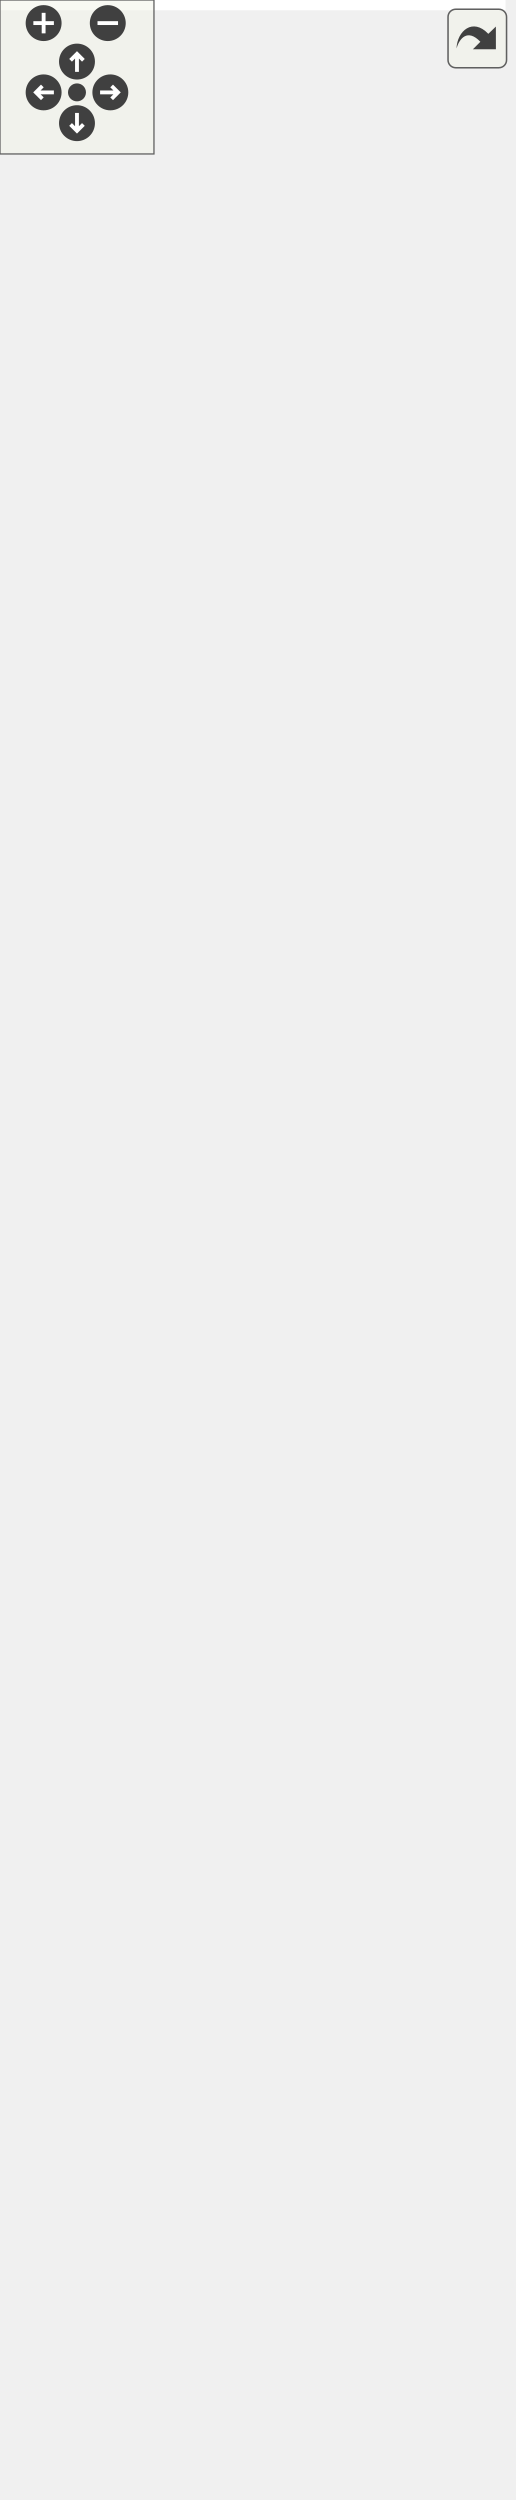
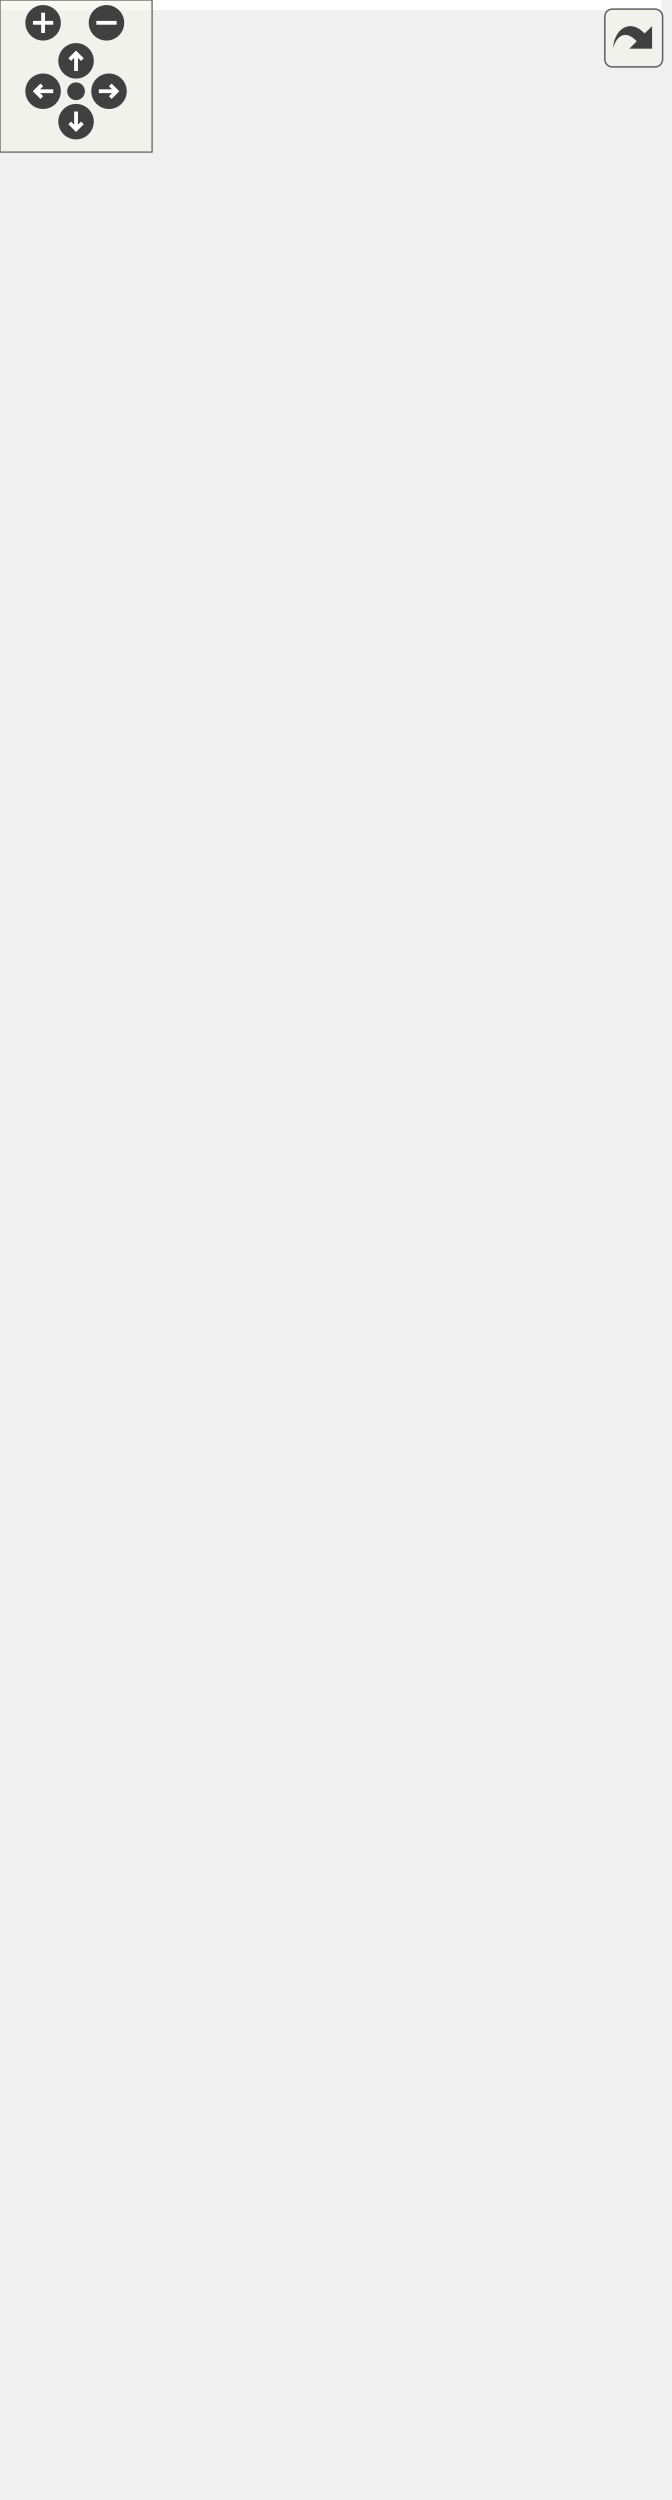
<svg xmlns="http://www.w3.org/2000/svg" xmlns:xlink="http://www.w3.org/1999/xlink" id="main" version="1.1" xml:space="preserve">
  <style type="text/css">
.edge:hover path { stroke: red; }
.edge:hover polygon { stroke: red; fill: red; }
</style>
  <defs>
    <circle id="rim" cx="0" cy="0" r="7" />
    <circle id="rim2" cx="0" cy="0" r="3.5" />
    <g id="zoomPlus">
      <use xlink:href="#rim" fill="#404040">
        <set attributeName="fill" to="#808080" begin="zoomplus.mouseover" end="zoomplus.mouseout" />
      </use>
      <path d="M-4,0h8M0,-4v8" fill="none" stroke="white" stroke-width="1.5" pointer-events="none" />
    </g>
    <g id="zoomMin">
      <use xlink:href="#rim" fill="#404040">
        <set attributeName="fill" to="#808080" begin="zoomminus.mouseover" end="zoomminus.mouseout" />
      </use>
      <path d="M-4,0h8" fill="none" stroke="white" stroke-width="1.5" pointer-events="none" />
    </g>
    <g id="dirArrow">
      <path fill="none" stroke="white" stroke-width="1.5" d="M0,-3.0v7 M-2.5,-0.5L0,-3.0L2.5,-0.5" />
    </g>
    <g id="resetDef">
      <use xlink:href="#rim2" fill="#404040">
        <set attributeName="fill" to="#808080" begin="reset.mouseover" end="reset.mouseout" />
      </use>
    </g>
  </defs>
  <svg id="graph" class="graph">
    <g id="viewport">
-       <polygon fill="white" stroke="none" points="-4,4 -4,-914 197,-914 197,4 -4,4" />
+       <polygon fill="white" stroke="none" points="-4,4 -4,-926 261,-926 261,4 -4,4" />
      <g id="node1" class="node">
-         <polygon fill="#bfbfbf" stroke="black" points="50,-107 50,-241 150,-241 150,-107 50,-107" />
-         <text text-anchor="middle" x="100" y="-229" font-family="Helvetica,sans-Serif" font-size="10.00">ConfigItem</text>
-         <polyline fill="none" stroke="black" points="50,-222 150,-222 " />
-         <text text-anchor="start" x="58" y="-210" font-family="Helvetica,sans-Serif" font-size="10.00"># m_target</text>
-         <text text-anchor="start" x="58" y="-199" font-family="Helvetica,sans-Serif" font-size="10.00"># m_layout</text>
-         <polyline fill="none" stroke="black" points="50,-192 150,-192 " />
-         <text text-anchor="start" x="58" y="-180" font-family="Helvetica,sans-Serif" font-size="10.00">+ ConfigItem()</text>
-         <text text-anchor="start" x="58" y="-169" font-family="Helvetica,sans-Serif" font-size="10.00">+ target()</text>
-         <text text-anchor="start" x="58" y="-158" font-family="Helvetica,sans-Serif" font-size="10.00">+ setTarget()</text>
-         <text text-anchor="start" x="58" y="-147" font-family="Helvetica,sans-Serif" font-size="10.00">+ minimumWidth()</text>
-         <text text-anchor="start" x="58" y="-136" font-family="Helvetica,sans-Serif" font-size="10.00">+ minimumHeight()</text>
-         <text text-anchor="start" x="58" y="-125" font-family="Helvetica,sans-Serif" font-size="10.00"># meUpdate()</text>
-         <text text-anchor="start" x="58" y="-114" font-family="Helvetica,sans-Serif" font-size="10.00"># loadData()</text>
-       </g>
-       <g id="node5" class="node">
-         <g id="a_node5">
-           <a xlink:href="class_config_polygon.html" target="_top" xlink:title="IHM pour modifier un GraphicsPolygon. ">
-             <polygon fill="white" stroke="black" points="-0.5,-1 -0.5,-69 94.5,-69 94.5,-1 -0.5,-1" />
-             <text text-anchor="middle" x="47" y="-57" font-family="Helvetica,sans-Serif" font-size="10.00">ConfigPolygon</text>
-             <polyline fill="none" stroke="black" points="-0.5,-50 94.5,-50 " />
-             <text text-anchor="middle" x="47" y="-38" font-family="Helvetica,sans-Serif" font-size="10.00"> </text>
-             <polyline fill="none" stroke="black" points="-0.5,-31 94.5,-31 " />
-             <text text-anchor="start" x="7.5" y="-19" font-family="Helvetica,sans-Serif" font-size="10.00">+ ConfigPolygon()</text>
-             <text text-anchor="start" x="7.5" y="-8" font-family="Helvetica,sans-Serif" font-size="10.00"># loadData()</text>
-           </a>
-         </g>
-       </g>
-       <g id="edge4" class="edge">
-         <path fill="none" stroke="midnightblue" d="M70.741,-97.369C66.906,-87.456 63.149,-77.744 59.796,-69.076" />
-         <polygon fill="none" stroke="midnightblue" points="67.559,-98.844 74.431,-106.908 74.088,-96.319 67.559,-98.844" />
+         <polygon fill="#bfbfbf" stroke="black" points="88,-107 88,-241 188,-241 188,-107 88,-107" />
+         <text text-anchor="middle" x="138" y="-229" font-family="Helvetica,sans-Serif" font-size="10.00">ConfigItem</text>
+         <polyline fill="none" stroke="black" points="88,-222 188,-222 " />
+         <text text-anchor="start" x="96" y="-210" font-family="Helvetica,sans-Serif" font-size="10.00"># m_target</text>
+         <text text-anchor="start" x="96" y="-199" font-family="Helvetica,sans-Serif" font-size="10.00"># m_layout</text>
+         <polyline fill="none" stroke="black" points="88,-192 188,-192 " />
+         <text text-anchor="start" x="96" y="-180" font-family="Helvetica,sans-Serif" font-size="10.00">+ ConfigItem()</text>
+         <text text-anchor="start" x="96" y="-169" font-family="Helvetica,sans-Serif" font-size="10.00">+ target()</text>
+         <text text-anchor="start" x="96" y="-158" font-family="Helvetica,sans-Serif" font-size="10.00">+ setTarget()</text>
+         <text text-anchor="start" x="96" y="-147" font-family="Helvetica,sans-Serif" font-size="10.00">+ minimumWidth()</text>
+         <text text-anchor="start" x="96" y="-136" font-family="Helvetica,sans-Serif" font-size="10.00">+ minimumHeight()</text>
+         <text text-anchor="start" x="96" y="-125" font-family="Helvetica,sans-Serif" font-size="10.00"># meUpdate()</text>
+         <text text-anchor="start" x="96" y="-114" font-family="Helvetica,sans-Serif" font-size="10.00"># loadData()</text>
      </g>
      <g id="node6" class="node">
        <g id="a_node6">
+           <a xlink:href="class_config_polygon.html" target="_top" xlink:title="IHM pour modifier un GraphicsPolygon. ">
+             <polygon fill="white" stroke="black" points="37.5,-1 37.5,-69 132.5,-69 132.5,-1 37.5,-1" />
+             <text text-anchor="middle" x="85" y="-57" font-family="Helvetica,sans-Serif" font-size="10.00">ConfigPolygon</text>
+             <polyline fill="none" stroke="black" points="37.5,-50 132.5,-50 " />
+             <text text-anchor="middle" x="85" y="-38" font-family="Helvetica,sans-Serif" font-size="10.00"> </text>
+             <polyline fill="none" stroke="black" points="37.5,-31 132.5,-31 " />
+             <text text-anchor="start" x="45.5" y="-19" font-family="Helvetica,sans-Serif" font-size="10.00">+ ConfigPolygon()</text>
+             <text text-anchor="start" x="45.5" y="-8" font-family="Helvetica,sans-Serif" font-size="10.00"># loadData()</text>
+           </a>
+         </g>
+       </g>
+       <g id="edge5" class="edge">
+         <path fill="none" stroke="midnightblue" d="M108.741,-97.369C104.906,-87.456 101.149,-77.744 97.796,-69.076" />
+         <polygon fill="none" stroke="midnightblue" points="105.559,-98.844 112.431,-106.908 112.088,-96.319 105.559,-98.844" />
+       </g>
+       <g id="node7" class="node">
+         <g id="a_node7">
          <a xlink:href="class_config_text.html" target="_top" xlink:title="IHM pour modifier un GraphicsText. ">
-             <polygon fill="white" stroke="black" points="113,-1 113,-69 193,-69 193,-1 113,-1" />
-             <text text-anchor="middle" x="153" y="-57" font-family="Helvetica,sans-Serif" font-size="10.00">ConfigText</text>
-             <polyline fill="none" stroke="black" points="113,-50 193,-50 " />
-             <text text-anchor="middle" x="153" y="-38" font-family="Helvetica,sans-Serif" font-size="10.00"> </text>
-             <polyline fill="none" stroke="black" points="113,-31 193,-31 " />
-             <text text-anchor="start" x="121" y="-19" font-family="Helvetica,sans-Serif" font-size="10.00">+ ConfigText()</text>
-             <text text-anchor="start" x="121" y="-8" font-family="Helvetica,sans-Serif" font-size="10.00"># loadData()</text>
-           </a>
-         </g>
-       </g>
-       <g id="edge5" class="edge">
-         <path fill="none" stroke="midnightblue" d="M129.259,-97.369C133.094,-87.456 136.851,-77.744 140.204,-69.076" />
-         <polygon fill="none" stroke="midnightblue" points="125.912,-96.319 125.569,-106.908 132.441,-98.844 125.912,-96.319" />
+             <polygon fill="white" stroke="black" points="151,-1 151,-69 231,-69 231,-1 151,-1" />
+             <text text-anchor="middle" x="191" y="-57" font-family="Helvetica,sans-Serif" font-size="10.00">ConfigText</text>
+             <polyline fill="none" stroke="black" points="151,-50 231,-50 " />
+             <text text-anchor="middle" x="191" y="-38" font-family="Helvetica,sans-Serif" font-size="10.00"> </text>
+             <polyline fill="none" stroke="black" points="151,-31 231,-31 " />
+             <text text-anchor="start" x="159" y="-19" font-family="Helvetica,sans-Serif" font-size="10.00">+ ConfigText()</text>
+             <text text-anchor="start" x="159" y="-8" font-family="Helvetica,sans-Serif" font-size="10.00"># loadData()</text>
+           </a>
+         </g>
+       </g>
+       <g id="edge6" class="edge">
+         <path fill="none" stroke="midnightblue" d="M167.259,-97.369C171.094,-87.456 174.851,-77.744 178.204,-69.076" />
+         <polygon fill="none" stroke="midnightblue" points="163.912,-96.319 163.569,-106.908 170.441,-98.844 163.912,-96.319" />
      </g>
      <g id="node2" class="node">
        <g id="a_node2">
          <a xlink:href="class_widget.html" target="_top" xlink:title="Classe de base. ">
-             <polygon fill="white" stroke="black" points="27,-278.5 27,-533.5 173,-533.5 173,-278.5 27,-278.5" />
-             <text text-anchor="middle" x="100" y="-521.5" font-family="Helvetica,sans-Serif" font-size="10.00">Widget</text>
-             <polyline fill="none" stroke="black" points="27,-514.5 173,-514.5 " />
-             <text text-anchor="start" x="35" y="-502.5" font-family="Helvetica,sans-Serif" font-size="10.00"># m_minimumWidthChanged</text>
-             <text text-anchor="start" x="35" y="-491.5" font-family="Helvetica,sans-Serif" font-size="10.00"># m_minimumHeightChanged</text>
-             <polyline fill="none" stroke="black" points="27,-484.5 173,-484.5 " />
-             <text text-anchor="start" x="35" y="-472.5" font-family="Helvetica,sans-Serif" font-size="10.00">+ Widget()</text>
-             <text text-anchor="start" x="35" y="-461.5" font-family="Helvetica,sans-Serif" font-size="10.00">+ Widget()</text>
-             <text text-anchor="start" x="35" y="-450.5" font-family="Helvetica,sans-Serif" font-size="10.00">+ Widget()</text>
-             <text text-anchor="start" x="35" y="-439.5" font-family="Helvetica,sans-Serif" font-size="10.00">+ width()</text>
-             <text text-anchor="start" x="35" y="-428.5" font-family="Helvetica,sans-Serif" font-size="10.00">+ setWidth()</text>
-             <text text-anchor="start" x="35" y="-417.5" font-family="Helvetica,sans-Serif" font-size="10.00">+ height()</text>
-             <text text-anchor="start" x="35" y="-406.5" font-family="Helvetica,sans-Serif" font-size="10.00">+ setHeight()</text>
-             <text text-anchor="start" x="35" y="-395.5" font-family="Helvetica,sans-Serif" font-size="10.00">+ minimumWidth()</text>
-             <text text-anchor="start" x="35" y="-384.5" font-family="Helvetica,sans-Serif" font-size="10.00">+ minimumHeight()</text>
-             <text text-anchor="start" x="35" y="-373.5" font-family="Helvetica,sans-Serif" font-size="10.00">+ widthChanged()</text>
-             <text text-anchor="start" x="35" y="-362.5" font-family="Helvetica,sans-Serif" font-size="10.00">+ heightChanged()</text>
-             <text text-anchor="start" x="35" y="-351.5" font-family="Helvetica,sans-Serif" font-size="10.00">+ minimumWidthChanged()</text>
-             <text text-anchor="start" x="35" y="-340.5" font-family="Helvetica,sans-Serif" font-size="10.00">+ minimumHeightChanged()</text>
-             <text text-anchor="start" x="35" y="-329.5" font-family="Helvetica,sans-Serif" font-size="10.00"># meIsOver()</text>
-             <text text-anchor="start" x="35" y="-318.5" font-family="Helvetica,sans-Serif" font-size="10.00">* widthChanged()</text>
-             <text text-anchor="start" x="35" y="-307.5" font-family="Helvetica,sans-Serif" font-size="10.00">* heightChanged()</text>
-             <text text-anchor="start" x="35" y="-296.5" font-family="Helvetica,sans-Serif" font-size="10.00">* minimumWidthChanged()</text>
-             <text text-anchor="start" x="35" y="-285.5" font-family="Helvetica,sans-Serif" font-size="10.00">* minimumHeightChanged()</text>
+             <polygon fill="white" stroke="black" points="65,-278.5 65,-533.5 211,-533.5 211,-278.5 65,-278.5" />
+             <text text-anchor="middle" x="138" y="-521.5" font-family="Helvetica,sans-Serif" font-size="10.00">Widget</text>
+             <polyline fill="none" stroke="black" points="65,-514.5 211,-514.5 " />
+             <text text-anchor="start" x="73" y="-502.5" font-family="Helvetica,sans-Serif" font-size="10.00"># m_minimumWidthChanged</text>
+             <text text-anchor="start" x="73" y="-491.5" font-family="Helvetica,sans-Serif" font-size="10.00"># m_minimumHeightChanged</text>
+             <polyline fill="none" stroke="black" points="65,-484.5 211,-484.5 " />
+             <text text-anchor="start" x="73" y="-472.5" font-family="Helvetica,sans-Serif" font-size="10.00">+ Widget()</text>
+             <text text-anchor="start" x="73" y="-461.5" font-family="Helvetica,sans-Serif" font-size="10.00">+ Widget()</text>
+             <text text-anchor="start" x="73" y="-450.5" font-family="Helvetica,sans-Serif" font-size="10.00">+ Widget()</text>
+             <text text-anchor="start" x="73" y="-439.5" font-family="Helvetica,sans-Serif" font-size="10.00">+ width()</text>
+             <text text-anchor="start" x="73" y="-428.5" font-family="Helvetica,sans-Serif" font-size="10.00">+ setWidth()</text>
+             <text text-anchor="start" x="73" y="-417.5" font-family="Helvetica,sans-Serif" font-size="10.00">+ height()</text>
+             <text text-anchor="start" x="73" y="-406.5" font-family="Helvetica,sans-Serif" font-size="10.00">+ setHeight()</text>
+             <text text-anchor="start" x="73" y="-395.5" font-family="Helvetica,sans-Serif" font-size="10.00">+ minimumWidth()</text>
+             <text text-anchor="start" x="73" y="-384.5" font-family="Helvetica,sans-Serif" font-size="10.00">+ minimumHeight()</text>
+             <text text-anchor="start" x="73" y="-373.5" font-family="Helvetica,sans-Serif" font-size="10.00">+ widthChanged()</text>
+             <text text-anchor="start" x="73" y="-362.5" font-family="Helvetica,sans-Serif" font-size="10.00">+ heightChanged()</text>
+             <text text-anchor="start" x="73" y="-351.5" font-family="Helvetica,sans-Serif" font-size="10.00">+ minimumWidthChanged()</text>
+             <text text-anchor="start" x="73" y="-340.5" font-family="Helvetica,sans-Serif" font-size="10.00">+ minimumHeightChanged()</text>
+             <text text-anchor="start" x="73" y="-329.5" font-family="Helvetica,sans-Serif" font-size="10.00"># meIsOver()</text>
+             <text text-anchor="start" x="73" y="-318.5" font-family="Helvetica,sans-Serif" font-size="10.00">* widthChanged()</text>
+             <text text-anchor="start" x="73" y="-307.5" font-family="Helvetica,sans-Serif" font-size="10.00">* heightChanged()</text>
+             <text text-anchor="start" x="73" y="-296.5" font-family="Helvetica,sans-Serif" font-size="10.00">* minimumWidthChanged()</text>
+             <text text-anchor="start" x="73" y="-285.5" font-family="Helvetica,sans-Serif" font-size="10.00">* minimumHeightChanged()</text>
          </a>
        </g>
      </g>
      <g id="edge1" class="edge">
-         <path fill="none" stroke="midnightblue" d="M100,-268.073C100,-258.776 100,-249.679 100,-241.035" />
-         <polygon fill="none" stroke="midnightblue" points="96.5,-268.226 100,-278.226 103.5,-268.226 96.5,-268.226" />
+         <path fill="none" stroke="midnightblue" d="M138,-268.073C138,-258.776 138,-249.679 138,-241.035" />
+         <polygon fill="none" stroke="midnightblue" points="134.5,-268.226 138,-278.226 141.5,-268.226 134.5,-268.226" />
      </g>
      <g id="node3" class="node">
        <g id="a_node3">
          <a xlink:href="class_graphics_item.html" target="_top" xlink:title="Classe de base. ">
-             <polygon fill="white" stroke="black" points="49.5,-571 49.5,-815 150.5,-815 150.5,-571 49.5,-571" />
-             <text text-anchor="middle" x="100" y="-803" font-family="Helvetica,sans-Serif" font-size="10.00">GraphicsItem</text>
-             <polyline fill="none" stroke="black" points="49.5,-796 150.5,-796 " />
-             <text text-anchor="middle" x="100" y="-784" font-family="Helvetica,sans-Serif" font-size="10.00"> </text>
-             <polyline fill="none" stroke="black" points="49.5,-777 150.5,-777 " />
-             <text text-anchor="start" x="57.5" y="-765" font-family="Helvetica,sans-Serif" font-size="10.00">+ GraphicsItem()</text>
-             <text text-anchor="start" x="57.5" y="-754" font-family="Helvetica,sans-Serif" font-size="10.00">+ GraphicsItem()</text>
-             <text text-anchor="start" x="57.5" y="-743" font-family="Helvetica,sans-Serif" font-size="10.00">+ GraphicsItem()</text>
-             <text text-anchor="start" x="57.5" y="-732" font-family="Helvetica,sans-Serif" font-size="10.00">+ ~GraphicsItem()</text>
-             <text text-anchor="start" x="57.5" y="-721" font-family="Helvetica,sans-Serif" font-size="10.00">+ id()</text>
-             <text text-anchor="start" x="57.5" y="-710" font-family="Helvetica,sans-Serif" font-size="10.00">+ parentId()</text>
-             <text text-anchor="start" x="57.5" y="-699" font-family="Helvetica,sans-Serif" font-size="10.00">+ parent()</text>
-             <text text-anchor="start" x="57.5" y="-688" font-family="Helvetica,sans-Serif" font-size="10.00">+ setParent()</text>
-             <text text-anchor="start" x="57.5" y="-677" font-family="Helvetica,sans-Serif" font-size="10.00">+ setParent()</text>
-             <text text-anchor="start" x="57.5" y="-666" font-family="Helvetica,sans-Serif" font-size="10.00">+ setParent()</text>
-             <text text-anchor="start" x="57.5" y="-655" font-family="Helvetica,sans-Serif" font-size="10.00">et 21 de plus...</text>
-             <text text-anchor="start" x="57.5" y="-644" font-family="Helvetica,sans-Serif" font-size="10.00">+ focusItem()</text>
-             <text text-anchor="start" x="57.5" y="-633" font-family="Helvetica,sans-Serif" font-size="10.00">+ setFocusItem()</text>
-             <text text-anchor="start" x="57.5" y="-622" font-family="Helvetica,sans-Serif" font-size="10.00">+ make()</text>
-             <text text-anchor="start" x="57.5" y="-611" font-family="Helvetica,sans-Serif" font-size="10.00"># meDraw()</text>
-             <text text-anchor="start" x="57.5" y="-600" font-family="Helvetica,sans-Serif" font-size="10.00"># meUpdate()</text>
-             <text text-anchor="start" x="57.5" y="-589" font-family="Helvetica,sans-Serif" font-size="10.00"># meHandleEvent()</text>
-             <text text-anchor="start" x="57.5" y="-578" font-family="Helvetica,sans-Serif" font-size="10.00"># meIsOver()</text>
+             <polygon fill="white" stroke="black" points="87.5,-571 87.5,-815 188.5,-815 188.5,-571 87.5,-571" />
+             <text text-anchor="middle" x="138" y="-803" font-family="Helvetica,sans-Serif" font-size="10.00">GraphicsItem</text>
+             <polyline fill="none" stroke="black" points="87.5,-796 188.5,-796 " />
+             <text text-anchor="middle" x="138" y="-784" font-family="Helvetica,sans-Serif" font-size="10.00"> </text>
+             <polyline fill="none" stroke="black" points="87.5,-777 188.5,-777 " />
+             <text text-anchor="start" x="95.5" y="-765" font-family="Helvetica,sans-Serif" font-size="10.00">+ GraphicsItem()</text>
+             <text text-anchor="start" x="95.5" y="-754" font-family="Helvetica,sans-Serif" font-size="10.00">+ GraphicsItem()</text>
+             <text text-anchor="start" x="95.5" y="-743" font-family="Helvetica,sans-Serif" font-size="10.00">+ GraphicsItem()</text>
+             <text text-anchor="start" x="95.5" y="-732" font-family="Helvetica,sans-Serif" font-size="10.00">+ ~GraphicsItem()</text>
+             <text text-anchor="start" x="95.5" y="-721" font-family="Helvetica,sans-Serif" font-size="10.00">+ id()</text>
+             <text text-anchor="start" x="95.5" y="-710" font-family="Helvetica,sans-Serif" font-size="10.00">+ parentId()</text>
+             <text text-anchor="start" x="95.5" y="-699" font-family="Helvetica,sans-Serif" font-size="10.00">+ parent()</text>
+             <text text-anchor="start" x="95.5" y="-688" font-family="Helvetica,sans-Serif" font-size="10.00">+ setParent()</text>
+             <text text-anchor="start" x="95.5" y="-677" font-family="Helvetica,sans-Serif" font-size="10.00">+ setParent()</text>
+             <text text-anchor="start" x="95.5" y="-666" font-family="Helvetica,sans-Serif" font-size="10.00">+ setParent()</text>
+             <text text-anchor="start" x="95.5" y="-655" font-family="Helvetica,sans-Serif" font-size="10.00">et 21 de plus...</text>
+             <text text-anchor="start" x="95.5" y="-644" font-family="Helvetica,sans-Serif" font-size="10.00">+ focusItem()</text>
+             <text text-anchor="start" x="95.5" y="-633" font-family="Helvetica,sans-Serif" font-size="10.00">+ setFocusItem()</text>
+             <text text-anchor="start" x="95.5" y="-622" font-family="Helvetica,sans-Serif" font-size="10.00">+ make()</text>
+             <text text-anchor="start" x="95.5" y="-611" font-family="Helvetica,sans-Serif" font-size="10.00"># meDraw()</text>
+             <text text-anchor="start" x="95.5" y="-600" font-family="Helvetica,sans-Serif" font-size="10.00"># meUpdate()</text>
+             <text text-anchor="start" x="95.5" y="-589" font-family="Helvetica,sans-Serif" font-size="10.00"># meHandleEvent()</text>
+             <text text-anchor="start" x="95.5" y="-578" font-family="Helvetica,sans-Serif" font-size="10.00"># meIsOver()</text>
          </a>
        </g>
      </g>
      <g id="edge2" class="edge">
-         <path fill="none" stroke="midnightblue" d="M100,-560.614C100,-551.633 100,-542.592 100,-533.636" />
-         <polygon fill="none" stroke="midnightblue" points="96.5,-560.721 100,-570.721 103.5,-560.721 96.5,-560.721" />
+         <path fill="none" stroke="midnightblue" d="M138,-560.614C138,-551.633 138,-542.592 138,-533.636" />
+         <polygon fill="none" stroke="midnightblue" points="134.5,-560.721 138,-570.721 141.5,-560.721 134.5,-560.721" />
      </g>
      <g id="node4" class="node">
-         <polygon fill="white" stroke="#bfbfbf" points="49.5,-852.5 49.5,-909.5 150.5,-909.5 150.5,-852.5 49.5,-852.5" />
-         <text text-anchor="middle" x="100" y="-897.5" font-family="Helvetica,sans-Serif" font-size="10.00">boost::noncopyable</text>
-         <polyline fill="none" stroke="#bfbfbf" points="49.5,-890.5 150.5,-890.5 " />
-         <text text-anchor="middle" x="100" y="-878.5" font-family="Helvetica,sans-Serif" font-size="10.00"> </text>
-         <polyline fill="none" stroke="#bfbfbf" points="49.5,-871.5 150.5,-871.5 " />
-         <text text-anchor="middle" x="100" y="-859.5" font-family="Helvetica,sans-Serif" font-size="10.00"> </text>
+         <polygon fill="white" stroke="#bfbfbf" points="-0.5,-853 -0.5,-921 138.5,-921 138.5,-853 -0.5,-853" />
+         <text text-anchor="start" x="7.5" y="-909" font-family="Helvetica,sans-Serif" font-size="10.00">std::enable_shared</text>
+         <text text-anchor="middle" x="69" y="-898" font-family="Helvetica,sans-Serif" font-size="10.00">_from_this&lt; GraphicsItem &gt;</text>
+         <polyline fill="none" stroke="#bfbfbf" points="-0.5,-891 138.5,-891 " />
+         <text text-anchor="middle" x="69" y="-879" font-family="Helvetica,sans-Serif" font-size="10.00"> </text>
+         <polyline fill="none" stroke="#bfbfbf" points="-0.5,-872 138.5,-872 " />
+         <text text-anchor="middle" x="69" y="-860" font-family="Helvetica,sans-Serif" font-size="10.00"> </text>
      </g>
      <g id="edge3" class="edge">
-         <path fill="none" stroke="#8b1a1a" d="M100,-841.933C100,-833.741 100,-824.663 100,-815.15" />
-         <polygon fill="none" stroke="#8b1a1a" points="96.5,-842.154 100,-852.154 103.5,-842.154 96.5,-842.154" />
+         <path fill="none" stroke="midnightblue" d="M84.269,-843.514C87.412,-834.767 90.868,-825.148 94.466,-815.138" />
+         <polygon fill="none" stroke="midnightblue" points="80.95,-842.4 80.862,-852.994 87.537,-844.767 80.95,-842.4" />
+       </g>
+       <g id="node5" class="node">
+         <polygon fill="white" stroke="#bfbfbf" points="156.5,-858.5 156.5,-915.5 257.5,-915.5 257.5,-858.5 156.5,-858.5" />
+         <text text-anchor="middle" x="207" y="-903.5" font-family="Helvetica,sans-Serif" font-size="10.00">boost::noncopyable</text>
+         <polyline fill="none" stroke="#bfbfbf" points="156.5,-896.5 257.5,-896.5 " />
+         <text text-anchor="middle" x="207" y="-884.5" font-family="Helvetica,sans-Serif" font-size="10.00"> </text>
+         <polyline fill="none" stroke="#bfbfbf" points="156.5,-877.5 257.5,-877.5 " />
+         <text text-anchor="middle" x="207" y="-865.5" font-family="Helvetica,sans-Serif" font-size="10.00"> </text>
+       </g>
+       <g id="edge4" class="edge">
+         <path fill="none" stroke="#8b1a1a" d="M193.681,-848.94C190.069,-838.889 185.952,-827.431 181.628,-815.401" />
+         <polygon fill="none" stroke="#8b1a1a" points="190.438,-850.264 197.114,-858.491 197.026,-847.897 190.438,-850.264" />
      </g>
    </g>
  </svg>
  <g id="navigator" transform="translate(0 0)" fill="#404254">
    <rect fill="#f2f5e9" fill-opacity="0.5" stroke="#606060" stroke-width=".5" x="0" y="0" width="60" height="60" />
    <use id="zoomplus" xlink:href="#zoomPlus" x="17" y="9" />
    <use id="zoomminus" xlink:href="#zoomMin" x="42" y="9" />
    <use id="reset" xlink:href="#resetDef" x="30" y="36" />
    <g id="arrowUp" xlink:href="#dirArrow" transform="translate(30 24)">
      <use xlink:href="#rim" fill="#404040">
        <set attributeName="fill" to="#808080" begin="arrowUp.mouseover" end="arrowUp.mouseout" />
      </use>
      <path fill="none" stroke="white" stroke-width="1.5" d="M0,-3.0v7 M-2.5,-0.5L0,-3.0L2.5,-0.5" />
    </g>
    <g id="arrowRight" xlink:href="#dirArrow" transform="rotate(90) translate(36 -43)">
      <use xlink:href="#rim" fill="#404040">
        <set attributeName="fill" to="#808080" begin="arrowRight.mouseover" end="arrowRight.mouseout" />
      </use>
      <path fill="none" stroke="white" stroke-width="1.5" d="M0,-3.0v7 M-2.5,-0.5L0,-3.0L2.5,-0.5" />
    </g>
    <g id="arrowDown" xlink:href="#dirArrow" transform="rotate(180) translate(-30 -48)">
      <use xlink:href="#rim" fill="#404040">
        <set attributeName="fill" to="#808080" begin="arrowDown.mouseover" end="arrowDown.mouseout" />
      </use>
      <path fill="none" stroke="white" stroke-width="1.5" d="M0,-3.0v7 M-2.5,-0.5L0,-3.0L2.5,-0.5" />
    </g>
    <g id="arrowLeft" xlink:href="#dirArrow" transform="rotate(270) translate(-36 17)">
      <use xlink:href="#rim" fill="#404040">
        <set attributeName="fill" to="#808080" begin="arrowLeft.mouseover" end="arrowLeft.mouseout" />
      </use>
      <path fill="none" stroke="white" stroke-width="1.5" d="M0,-3.0v7 M-2.5,-0.5L0,-3.0L2.5,-0.5" />
    </g>
  </g>
  <svg viewBox="0 0 15 15" width="100%" height="30px" preserveAspectRatio="xMaxYMin meet">
    <g id="arrow_out" transform="scale(0.3 0.3)">
      <a xlink:href="class_config_item__inherit__graph_org.svg" target="_base">
        <rect id="button" ry="5" rx="5" y="6" x="6" height="38" width="38" fill="#f2f5e9" fill-opacity="0.5" stroke="#606060" stroke-width="1.0" />
        <path id="arrow" d="M 11.5,31.437 C 11.94,20.098 22.043,11.323 32.159,21.979 L 37.069,17.246 C 37.069,17.246 37.088,32 37.088,32 L 22.16,31.978 C 22.16,31.978 26.998,27.14 26.998,27.14 C 18.529,18.264 13.292,25.23 11.5,31.437 z" style="fill:#404040;" />
      </a>
    </g>
  </svg>
</svg>
